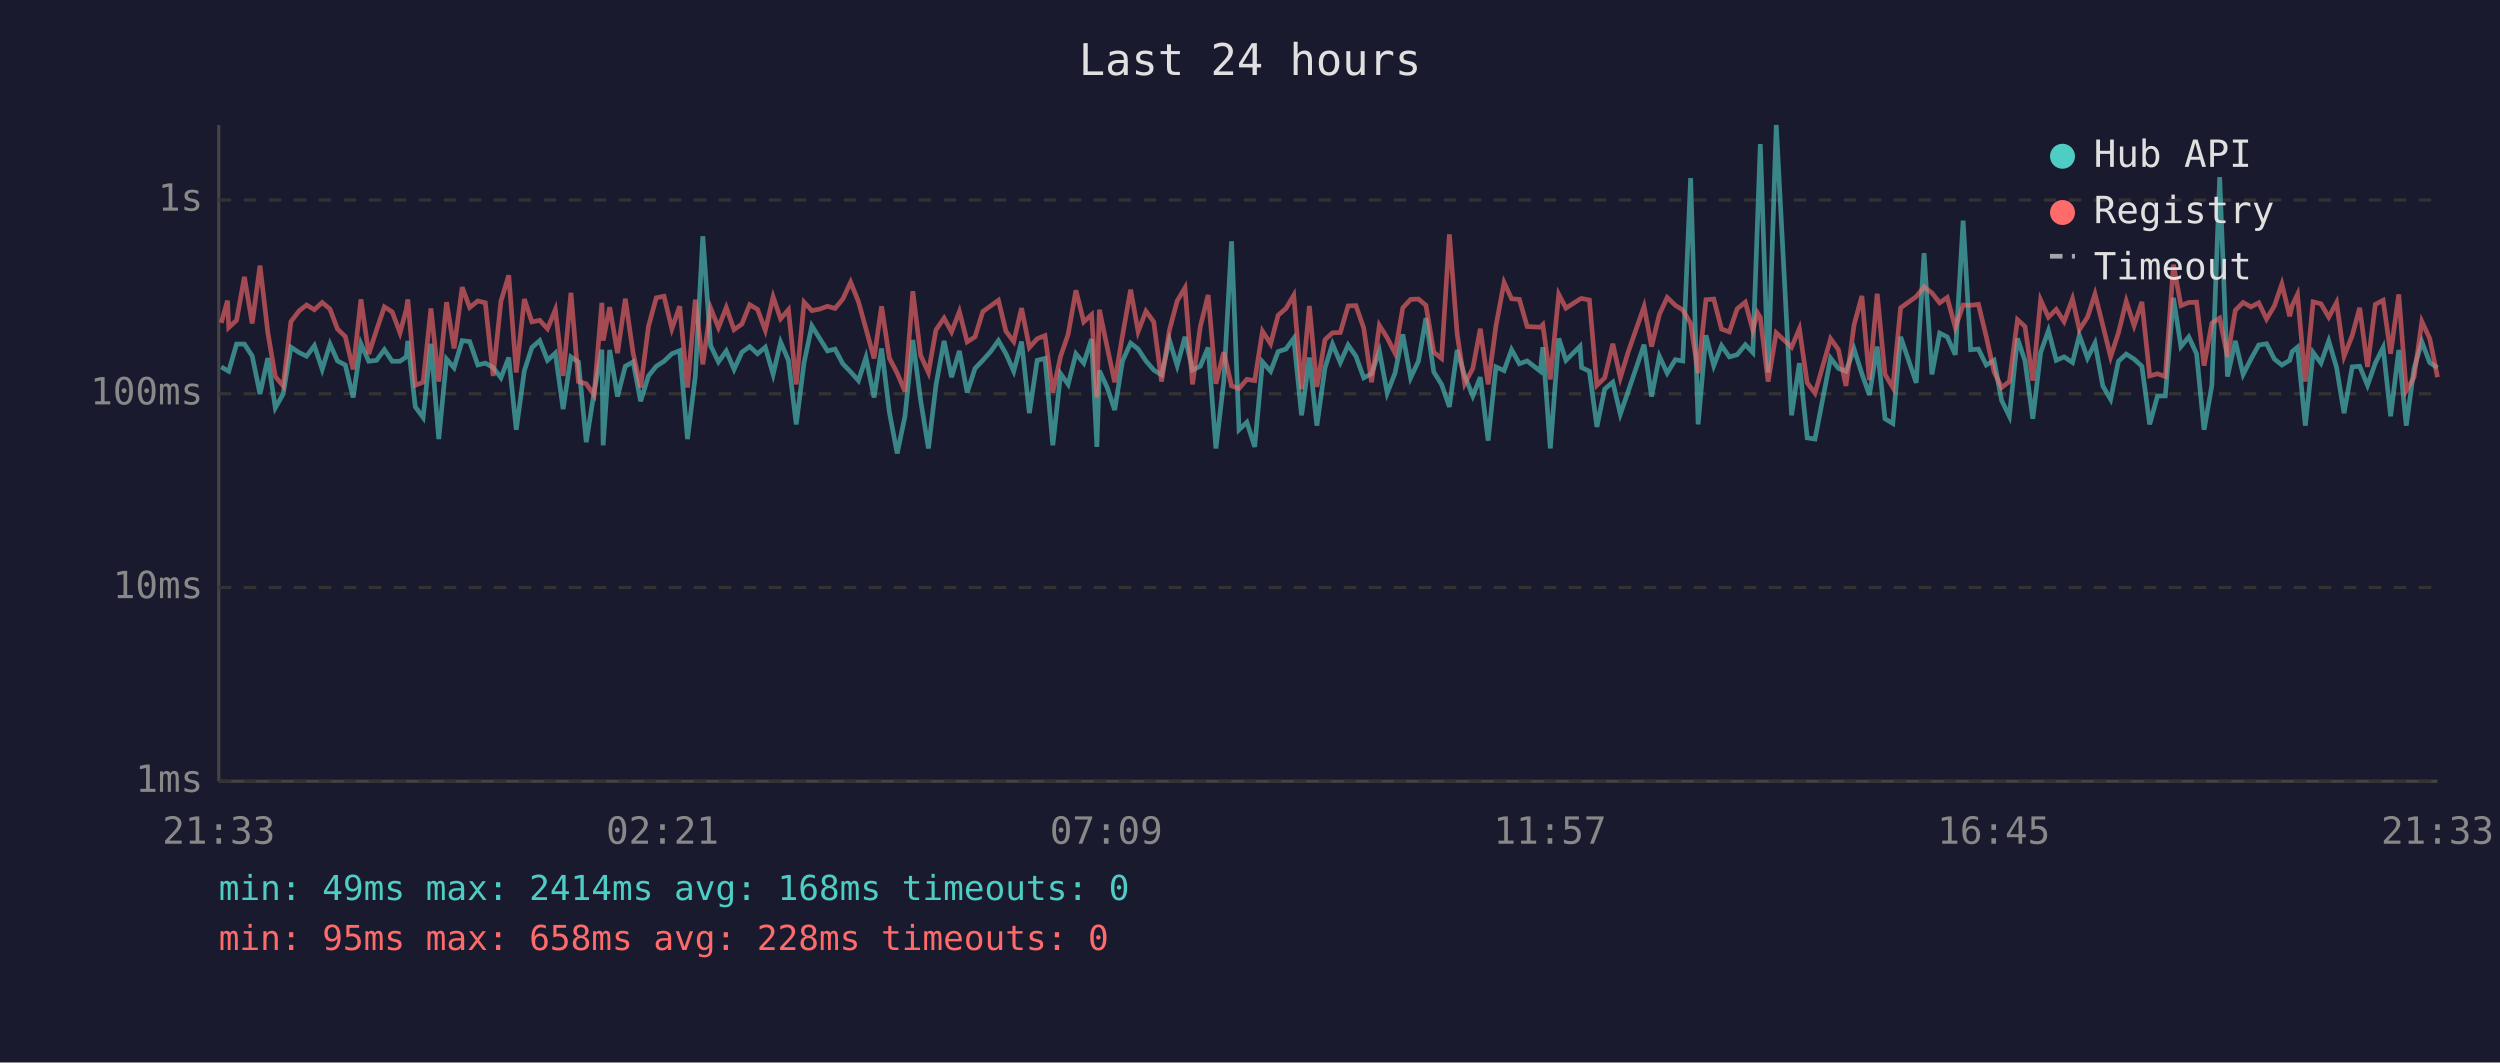
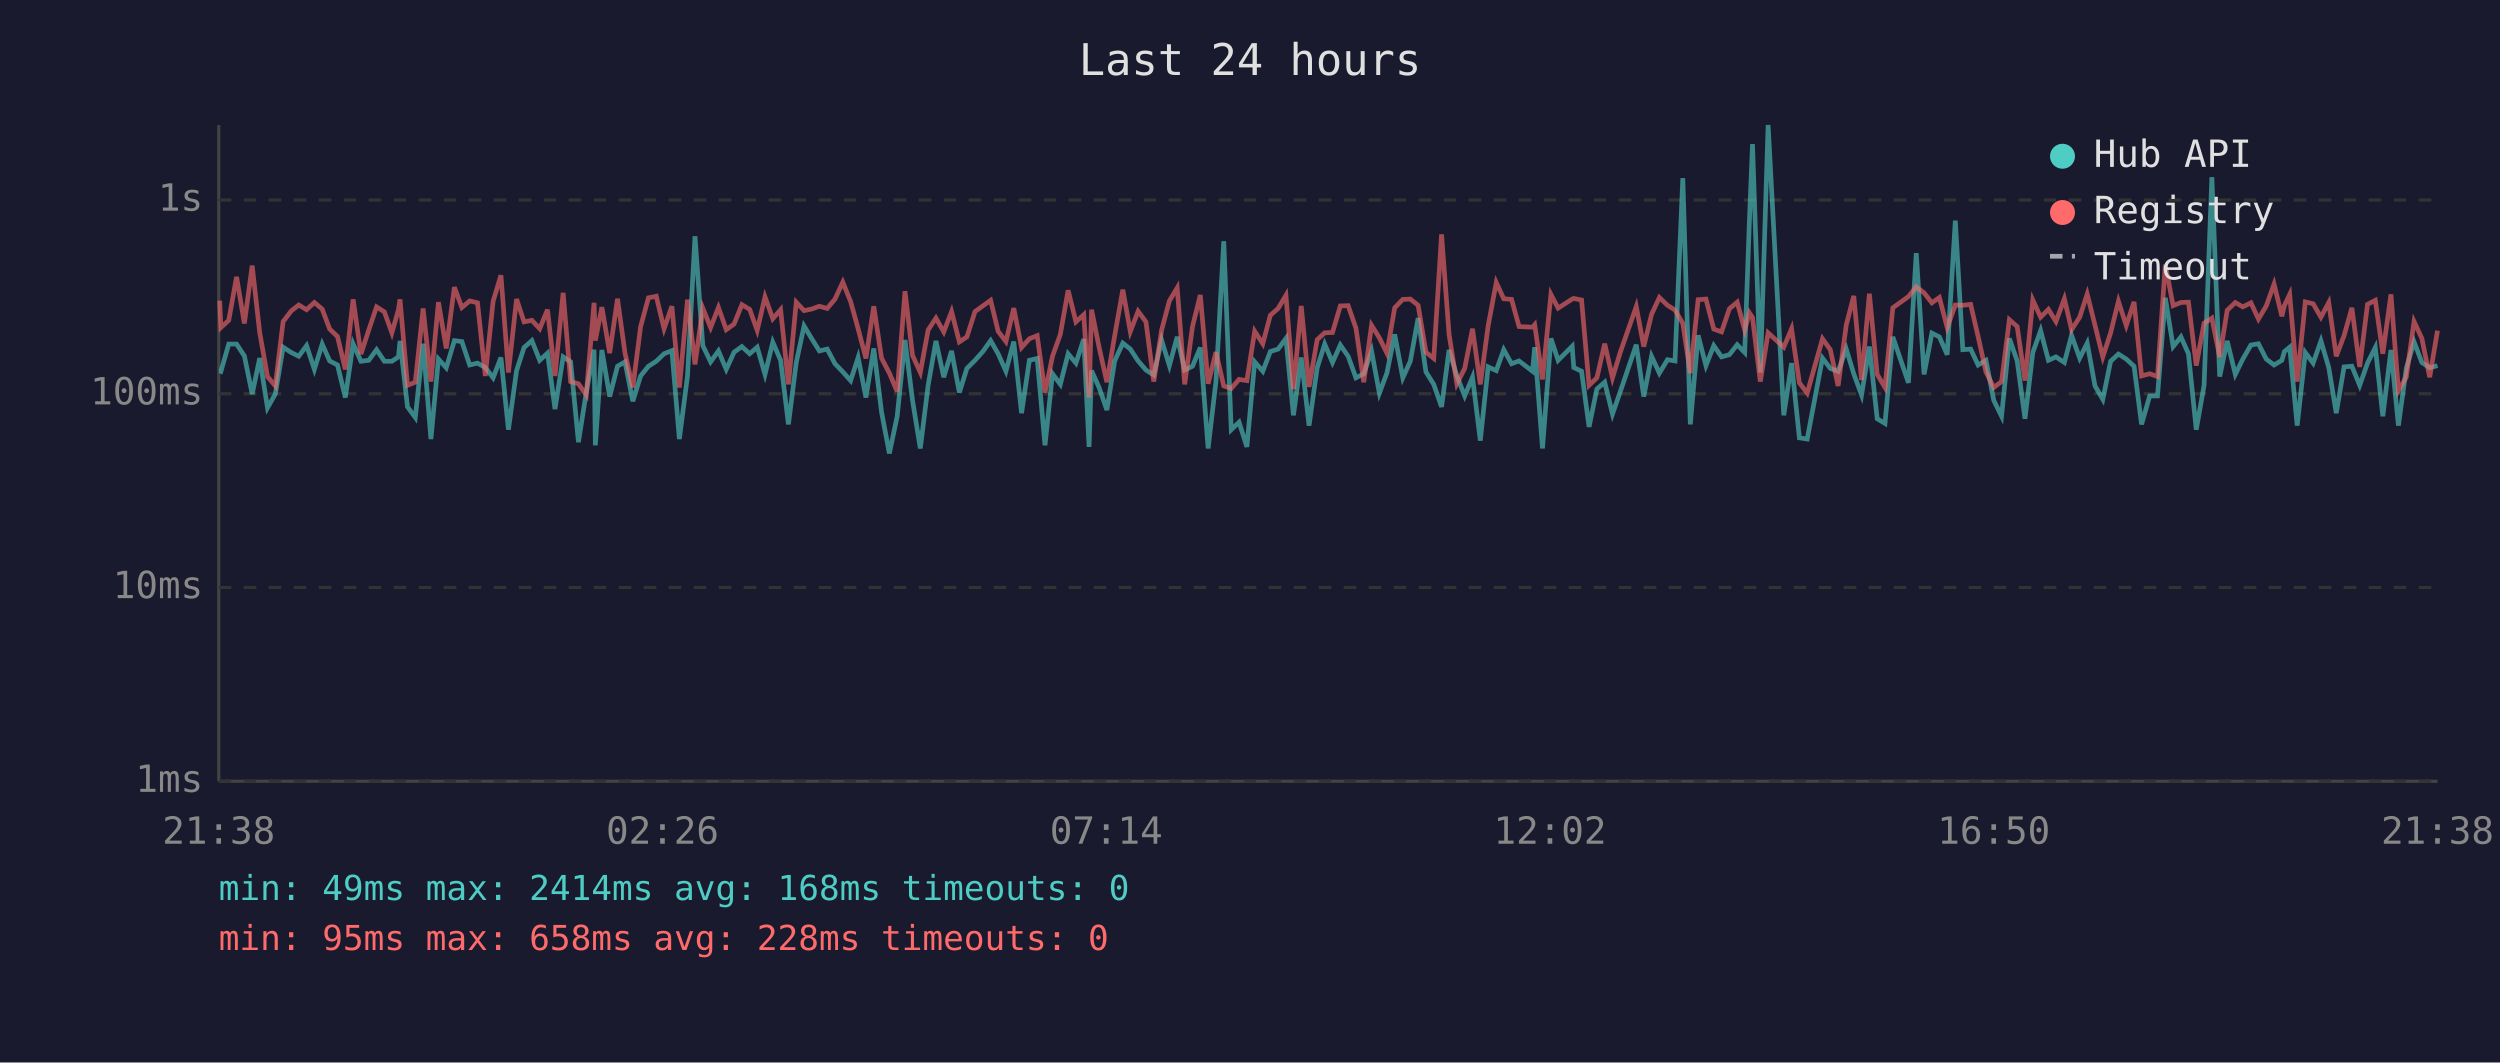
<svg xmlns="http://www.w3.org/2000/svg" viewBox="0 0 800 340" font-family="monospace" font-size="12">
  <rect width="800" height="340" fill="#1a1a2e" />
  <text x="400" y="24" fill="#e0e0e0" font-size="14" text-anchor="middle">Last 24 hours</text>
  <line x1="70" y1="40" x2="70" y2="250" stroke="#444" stroke-width="1" />
  <line x1="70" y1="250" x2="780" y2="250" stroke="#444" stroke-width="1" />
  <line x1="70" y1="250" x2="780" y2="250" stroke="#333" stroke-width="1" stroke-dasharray="4" />
  <text x="65" y="250" fill="#888" text-anchor="end" dominant-baseline="middle">1ms</text>
  <line x1="70" y1="188" x2="780" y2="188" stroke="#333" stroke-width="1" stroke-dasharray="4" />
  <text x="65" y="188" fill="#888" text-anchor="end" dominant-baseline="middle">10ms</text>
  <line x1="70" y1="126" x2="780" y2="126" stroke="#333" stroke-width="1" stroke-dasharray="4" />
  <text x="65" y="126" fill="#888" text-anchor="end" dominant-baseline="middle">100ms</text>
  <line x1="70" y1="64" x2="780" y2="64" stroke="#333" stroke-width="1" stroke-dasharray="4" />
  <text x="65" y="64" fill="#888" text-anchor="end" dominant-baseline="middle">1s</text>
-   <text x="70" y="270" fill="#888" text-anchor="middle">21:33</text>
-   <text x="212" y="270" fill="#888" text-anchor="middle">02:21</text>
-   <text x="354" y="270" fill="#888" text-anchor="middle">07:09</text>
-   <text x="496" y="270" fill="#888" text-anchor="middle">11:57</text>
-   <text x="638" y="270" fill="#888" text-anchor="middle">16:45</text>
-   <text x="780" y="270" fill="#888" text-anchor="middle">21:33</text>
-   <polyline points="70.8,117.4 72.8,118.6 73.2,118.8 75.7,110.1 78.2,110.1 80.7,113.9 83.2,126.1 85.7,114.6 88.1,130.5 90.6,126.1 93.1,111.1 95.7,112.8 98.1,114.0 100.6,110.6 103.1,118.2 105.6,110.1 108.0,115.5 110.5,116.8 113.0,127.2 115.5,110.0 118.0,115.6 120.5,115.3 123.0,111.9 125.5,115.6 128.0,115.6 130.0,114.2 130.5,109.1 132.9,130.2 135.4,133.6 137.9,110.0 140.4,140.5 142.9,114.9 145.3,117.7 147.9,109.0 150.3,109.3 152.9,116.8 155.3,116.2 157.8,117.6 160.3,120.9 162.8,114.4 165.2,137.5 167.8,118.6 170.2,111.2 172.7,109.0 175.2,115.3 177.7,113.0 180.2,130.9 182.7,114.2 185.1,115.8 187.6,141.5 190.1,125.6 192.6,111.9 193.0,142.5 195.1,112.0 197.6,126.9 200.1,117.2 202.6,115.8 205.0,128.4 207.5,120.3 210.0,117.2 212.5,115.6 215.0,113.2 217.5,112.2 220.0,140.5 222.5,120.3 224.9,75.6 227.4,110.6 229.9,115.8 232.4,112.3 234.9,118.2 237.4,112.7 239.9,110.9 242.4,113.2 244.9,111.1 247.4,119.8 249.8,109.5 252.3,115.3 254.8,135.8 257.3,116.0 259.8,104.3 262.3,108.3 264.8,112.3 267.2,111.7 269.7,116.4 272.2,119.0 274.7,121.8 277.1,114.4 279.7,127.2 282.1,111.5 284.6,131.9 287.1,145.1 289.6,133.2 292.1,108.8 294.6,128.1 297.1,143.5 299.5,123.3 302.1,109.1 304.5,120.7 307.0,112.3 309.5,125.6 312.0,117.9 314.5,115.3 317.0,112.5 319.5,109.0 321.9,113.2 324.4,118.8 326.9,109.3 329.4,132.2 331.9,115.3 334.4,114.7 336.9,142.5 339.4,119.6 341.8,123.0 344.3,113.2 346.8,116.2 349.3,108.5 351.0,143.0 351.8,118.6 354.3,124.0 356.7,131.2 359.2,115.5 361.8,109.8 364.2,111.7 366.7,115.5 369.2,118.4 371.7,120.0 374.2,108.8 376.7,117.0 379.2,107.8 381.6,118.4 384.1,117.2 386.6,111.2 389.1,143.5 391.6,122.1 394.1,77.2 396.5,137.5 399.0,135.1 401.5,143.0 404.0,115.8 406.6,118.8 409.0,112.5 411.5,111.7 414.0,108.3 416.5,132.9 419.0,114.4 421.4,136.2 424.0,117.7 426.4,110.1 428.9,116.0 431.4,110.4 433.9,114.0 436.4,120.9 438.9,119.6 441.4,112.3 443.9,125.8 446.4,119.4 448.9,107.0 451.4,120.9 453.9,115.6 456.3,101.8 458.8,119.0 461.3,123.0 463.8,130.2 466.3,112.0 468.7,120.3 471.3,126.7 473.7,120.7 476.2,141.0 478.7,117.4 481.3,118.6 483.7,111.9 486.2,116.4 488.7,115.5 492.9,118.8 493.7,111.1 496.1,143.5 498.8,108.3 501.1,115.3 505.6,110.8 506.1,117.6 508.6,118.8 511.0,136.6 513.5,124.5 516.1,122.3 518.5,132.5 521.0,125.3 526.1,110.3 528.5,126.9 531.0,114.0 533.5,119.4 536.1,115.1 538.5,115.5 541.0,57.0 543.4,135.8 545.9,107.3 548.4,117.0 550.9,110.6 553.4,114.2 555.9,113.5 558.5,110.3 560.9,112.8 562.4,70.9 563.3,46.1 565.8,119.2 568.4,40.0 573.3,132.9 575.8,116.2 578.3,140.1 580.8,140.5 585.8,114.6 588.3,117.9 590.7,118.8 593.3,111.7 595.8,119.6 598.2,126.4 600.7,110.9 603.2,134.0 605.7,135.5 608.2,107.8 613.2,122.5 615.7,81.0 618.2,119.8 620.7,106.6 623.1,107.8 625.7,113.5 628.2,70.6 630.6,111.9 633.1,111.7 635.6,116.8 638.1,115.3 640.5,128.1 643.0,133.2 645.6,108.3 648.0,115.5 650.5,134.0 653.0,112.8 655.5,105.8 658.0,115.3 660.5,114.2 663.2,116.0 665.4,107.3 668.0,114.6 670.4,109.8 672.9,123.5 675.4,127.8 677.9,115.6 680.4,113.3 682.9,114.9 685.4,117.2 687.9,135.8 690.4,126.7 692.9,126.7 695.5,95.3 697.9,110.9 700.4,107.8 702.9,113.2 705.3,137.5 707.8,123.3 710.3,56.7 712.8,120.5 715.3,109.1 717.8,119.8 720.3,114.9 722.8,110.4 725.3,110.0 727.8,114.9 730.2,116.8 732.7,115.3 733.5,112.5 735.2,111.1 737.7,136.2 740.2,112.8 742.7,116.2 745.2,109.1 747.7,117.6 750.1,132.2 752.7,117.4 755.1,117.2 757.6,123.3 760.1,116.2 762.6,111.2 765.0,133.2 767.6,112.0 770.0,136.2 772.5,117.9 775.0,109.4 777.5,116.0 780.0,117.7" fill="none" stroke="#4ecdc4" stroke-width="1.5" opacity="0.6" />
-   <polyline points="70.8,103.3 72.8,96.2 73.2,104.8 75.7,102.5 78.2,88.6 80.7,103.5 83.2,85.0 85.7,106.4 88.1,120.5 90.6,123.5 93.1,102.9 95.7,99.5 98.1,97.6 100.6,99.1 103.1,96.8 105.6,98.9 108.0,105.3 110.5,107.7 113.0,118.2 115.5,95.8 118.0,113.3 120.5,105.6 123.0,98.2 125.5,99.8 128.0,106.5 130.0,99.1 130.5,95.8 132.9,123.3 135.4,122.3 137.9,98.7 140.4,122.1 142.9,96.7 145.3,111.5 147.9,91.9 150.3,98.4 152.9,96.3 155.3,96.9 157.8,120.3 160.3,96.4 162.8,88.1 165.2,119.2 167.8,95.7 170.2,103.0 172.7,102.5 175.2,105.2 177.7,99.1 180.2,120.3 182.7,93.7 185.1,122.1 187.6,122.8 190.1,126.4 192.6,96.9 193.0,109.0 195.1,98.3 197.6,113.0 200.1,95.6 202.6,113.0 205.0,124.0 207.5,104.5 210.0,95.3 212.5,94.8 215.0,105.2 217.5,98.0 220.0,124.0 222.5,95.9 224.9,116.6 227.4,98.6 229.9,104.8 232.4,98.4 234.9,105.5 237.4,103.7 239.9,97.5 242.4,99.0 244.9,105.7 247.4,95.0 249.8,102.0 252.3,99.1 254.8,123.0 257.3,96.7 259.8,99.4 262.3,98.9 264.8,98.0 267.2,98.7 269.7,95.7 272.2,90.3 274.7,96.5 277.1,105.2 279.7,114.7 282.1,98.0 284.6,114.6 287.1,119.4 289.6,125.3 292.1,93.2 294.6,113.7 297.1,119.2 299.5,105.6 302.1,101.8 304.5,106.2 307.0,99.7 309.5,109.4 312.0,107.8 314.5,99.7 317.0,97.9 319.5,96.1 321.9,106.0 324.4,109.3 326.9,98.6 329.4,111.2 331.9,108.4 334.4,107.4 336.9,125.6 339.4,114.0 341.8,107.0 344.3,92.9 346.8,103.0 349.3,100.7 351.0,127.2 351.8,99.1 354.3,111.1 356.7,122.3 359.2,107.4 361.8,92.7 364.2,106.1 366.7,99.6 369.2,103.0 371.7,122.1 374.2,105.7 376.7,96.3 379.2,92.1 381.6,123.0 384.1,104.5 386.6,94.4 389.1,122.8 391.6,112.7 394.1,123.5 396.5,124.3 399.0,121.4 401.5,121.8 404.0,106.0 406.6,110.0 409.0,100.9 411.5,98.7 414.0,94.5 416.5,124.5 419.0,97.9 421.4,123.8 424.0,108.7 426.4,106.5 428.9,106.4 431.4,97.9 433.9,97.8 436.4,105.0 438.9,122.3 441.4,104.1 443.9,108.1 446.4,113.0 448.9,98.5 451.4,95.8 453.9,95.7 456.3,97.7 458.8,112.7 461.3,114.7 463.8,75.0 466.3,107.0 468.7,122.8 471.3,117.9 473.7,105.2 476.2,123.0 478.7,104.3 481.3,90.4 483.7,95.6 486.2,95.8 488.7,104.5 492.9,104.7 493.7,103.9 496.1,121.4 498.8,94.2 501.1,98.6 505.6,95.7 506.1,95.5 508.6,96.0 511.0,123.3 513.5,120.9 516.1,110.0 518.5,120.9 521.0,112.7 526.1,98.1 528.5,110.9 531.0,100.6 533.5,95.2 536.1,97.7 538.5,99.2 541.0,103.5 543.4,119.4 545.9,95.9 548.4,95.7 550.9,105.3 553.4,106.2 555.9,98.8 558.5,96.7 560.9,105.6 562.4,100.1 563.3,101.6 565.8,122.1 568.4,106.5 573.3,111.1 575.8,105.2 578.3,122.5 580.8,125.8 585.8,108.4 588.3,111.9 590.7,123.5 593.3,104.0 595.8,94.7 598.2,121.6 600.7,94.0 603.2,119.8 605.7,124.0 608.2,98.5 613.2,94.9 615.7,91.8 618.2,93.7 620.7,96.9 623.1,95.2 625.7,104.8 628.2,97.6 630.6,97.7 633.1,97.4 635.6,107.7 638.1,119.0 640.5,124.0 643.0,122.1 645.6,102.3 648.0,104.5 650.5,121.8 653.0,96.0 655.5,101.5 658.0,99.0 660.5,102.9 663.2,95.6 665.4,105.5 668.0,101.5 670.4,94.1 672.9,104.1 675.4,114.2 677.9,106.5 680.4,96.4 682.9,104.2 685.4,96.6 687.9,120.3 690.4,119.6 692.9,120.5 695.5,84.7 697.9,97.8 700.4,96.8 702.9,96.7 705.3,117.0 707.8,103.4 710.3,101.8 712.8,114.2 715.3,99.3 717.8,96.8 720.3,98.2 722.8,96.9 725.3,102.1 727.8,97.9 730.2,90.9 732.7,101.2 733.5,97.8 735.2,94.2 737.7,122.1 740.2,96.6 742.7,97.2 745.2,101.5 747.7,96.8 750.1,114.0 752.7,107.4 755.1,98.5 757.6,117.4 760.1,97.4 762.6,96.1 765.0,113.2 767.6,94.2 770.0,125.0 772.5,120.7 775.0,102.9 777.5,108.3 780.0,120.7" fill="none" stroke="#ff6b6b" stroke-width="1.5" opacity="0.6" />
+   <text x="70" y="270" fill="#888" text-anchor="middle">21:38</text>
+   <text x="212" y="270" fill="#888" text-anchor="middle">02:26</text>
+   <text x="354" y="270" fill="#888" text-anchor="middle">07:14</text>
+   <text x="496" y="270" fill="#888" text-anchor="middle">12:02</text>
+   <text x="638" y="270" fill="#888" text-anchor="middle">16:50</text>
+   <text x="780" y="270" fill="#888" text-anchor="middle">21:38</text>
+   <polyline points="70.3,118.6 70.7,118.8 73.2,110.1 75.7,110.1 78.2,113.9 80.7,126.1 83.1,114.6 85.6,130.5 88.1,126.1 90.6,111.1 93.2,112.8 95.6,114.0 98.1,110.6 100.6,118.2 103.1,110.1 105.5,115.5 108.0,116.8 110.5,127.2 113.0,110.0 115.5,115.6 118.0,115.3 120.5,111.9 123.0,115.6 125.4,115.6 127.5,114.2 128.0,109.1 130.4,130.2 132.9,133.6 135.4,110.0 137.9,140.5 140.3,114.9 142.8,117.7 145.4,109.0 147.8,109.3 150.3,116.8 152.8,116.2 155.3,117.6 157.8,120.9 160.3,114.4 162.7,137.5 165.3,118.6 167.7,111.2 170.2,109.0 172.7,115.3 175.2,113.0 177.6,130.9 180.2,114.2 182.6,115.8 185.1,141.5 187.6,125.6 190.1,111.9 190.5,142.5 192.6,112.0 195.1,126.9 197.6,117.2 200.0,115.8 202.5,128.4 205.0,120.3 207.5,117.2 210.0,115.6 212.5,113.2 215.0,112.2 217.4,140.5 220.0,120.3 222.4,75.6 224.9,110.6 227.4,115.8 229.9,112.3 232.4,118.2 234.9,112.7 237.4,110.9 239.9,113.2 242.3,111.1 244.8,119.8 247.3,109.5 249.8,115.3 252.3,135.8 254.8,116.0 257.3,104.3 259.7,108.3 262.2,112.3 264.7,111.7 267.2,116.4 269.7,119.0 272.2,121.8 274.6,114.4 277.1,127.2 279.6,111.5 282.1,131.9 284.6,145.1 287.1,133.2 289.6,108.8 292.0,128.1 294.5,143.5 297.0,123.3 299.5,109.1 302.0,120.7 304.5,112.3 307.0,125.6 309.4,117.9 312.0,115.3 314.5,112.5 317.0,109.0 319.4,113.2 321.9,118.8 324.4,109.3 326.9,132.2 329.4,115.3 331.9,114.7 334.4,142.5 336.8,119.6 339.3,123.0 341.8,113.2 344.3,116.2 346.8,108.5 348.5,143.0 349.3,118.6 351.7,124.0 354.2,131.2 356.7,115.5 359.3,109.8 361.7,111.7 364.2,115.5 366.7,118.4 369.2,120.0 371.7,108.8 374.2,117.0 376.7,107.8 379.1,118.4 381.6,117.2 384.1,111.2 386.6,143.5 389.1,122.1 391.6,77.2 394.0,137.5 396.5,135.1 399.0,143.0 401.5,115.8 404.1,118.8 406.5,112.5 409.0,111.7 411.5,108.3 413.9,132.9 416.4,114.4 418.9,136.2 421.5,117.7 423.9,110.1 426.4,116.0 428.9,110.4 431.4,114.0 433.9,120.9 436.4,119.6 438.9,112.3 441.4,125.8 443.8,119.4 446.3,107.0 448.9,120.9 451.3,115.6 453.8,101.8 456.3,119.0 458.8,123.0 461.3,130.2 463.7,112.0 466.2,120.3 468.7,126.7 471.2,120.7 473.7,141.0 476.2,117.4 478.8,118.6 481.2,111.9 483.7,116.4 486.1,115.5 490.4,118.8 491.1,111.1 493.6,143.5 496.3,108.3 498.6,115.3 503.1,110.8 503.6,117.6 506.1,118.8 508.5,136.6 511.0,124.5 513.5,122.3 516.0,132.5 518.5,125.3 523.6,110.3 526.0,126.9 528.5,114.0 531.0,119.4 533.6,115.1 536.0,115.5 538.5,57.0 540.9,135.8 543.4,107.3 545.9,117.0 548.4,110.6 550.9,114.2 553.4,113.5 555.9,110.3 558.3,112.8 559.8,70.9 560.8,46.1 563.3,119.2 565.8,40.0 570.8,132.9 573.3,116.2 575.8,140.1 578.3,140.5 583.2,114.6 585.7,117.9 588.2,118.8 590.8,111.7 593.2,119.6 595.7,126.4 598.2,110.9 600.7,134.0 603.2,135.5 605.7,107.8 610.7,122.5 613.2,81.0 615.7,119.8 618.2,106.6 620.6,107.8 623.1,113.5 625.7,70.6 628.1,111.9 630.6,111.7 633.0,116.8 635.5,115.3 638.0,128.1 640.5,133.2 643.0,108.3 645.5,115.5 648.0,134.0 650.5,112.8 653.0,105.8 655.5,115.3 657.9,114.2 660.6,116.0 662.9,107.3 665.5,114.6 667.9,109.8 670.4,123.5 672.9,127.8 675.4,115.6 677.9,113.3 680.4,114.9 682.9,117.2 685.3,135.8 687.9,126.7 690.4,126.7 692.9,95.3 695.4,110.9 697.9,107.8 700.3,113.2 702.8,137.5 705.3,123.3 707.8,56.7 710.3,120.5 712.7,109.1 715.3,119.8 717.7,114.9 720.3,110.4 722.7,110.0 725.2,114.9 727.7,116.8 730.2,115.3 731.0,112.5 732.7,111.1 735.1,136.2 737.7,112.8 740.2,116.2 742.7,109.1 745.2,117.6 747.6,132.2 750.1,117.4 752.6,117.2 755.1,123.3 757.6,116.2 760.1,111.2 762.5,133.2 765.1,112.0 767.5,136.2 770.0,117.9 772.5,109.4 775.0,116.0 777.5,117.7 780.0,117.0" fill="none" stroke="#4ecdc4" stroke-width="1.5" opacity="0.6" />
+   <polyline points="70.3,96.2 70.7,104.8 73.2,102.5 75.7,88.6 78.2,103.5 80.7,85.0 83.1,106.4 85.6,120.5 88.1,123.5 90.6,102.9 93.2,99.5 95.6,97.6 98.1,99.1 100.6,96.8 103.1,98.9 105.5,105.3 108.0,107.7 110.5,118.2 113.0,95.8 115.5,113.3 118.0,105.6 120.5,98.2 123.0,99.8 125.4,106.5 127.5,99.1 128.0,95.8 130.4,123.3 132.9,122.3 135.4,98.7 137.9,122.1 140.3,96.7 142.8,111.5 145.4,91.9 147.8,98.4 150.3,96.3 152.8,96.9 155.3,120.3 157.8,96.4 160.3,88.1 162.7,119.2 165.3,95.7 167.7,103.0 170.2,102.5 172.7,105.2 175.2,99.1 177.6,120.3 180.2,93.7 182.6,122.1 185.1,122.8 187.6,126.4 190.1,96.9 190.5,109.0 192.6,98.3 195.1,113.0 197.6,95.6 200.0,113.0 202.5,124.0 205.0,104.5 207.5,95.3 210.0,94.8 212.5,105.2 215.0,98.0 217.4,124.0 220.0,95.9 222.4,116.6 224.9,98.6 227.4,104.8 229.9,98.4 232.4,105.5 234.9,103.7 237.4,97.5 239.9,99.0 242.3,105.7 244.8,95.0 247.3,102.0 249.8,99.1 252.3,123.0 254.8,96.7 257.3,99.4 259.7,98.9 262.2,98.0 264.7,98.7 267.2,95.7 269.7,90.3 272.2,96.5 274.6,105.2 277.1,114.7 279.6,98.0 282.1,114.6 284.6,119.4 287.1,125.3 289.6,93.2 292.0,113.7 294.5,119.2 297.0,105.6 299.5,101.8 302.0,106.2 304.5,99.7 307.0,109.4 309.4,107.8 312.0,99.7 314.5,97.9 317.0,96.1 319.4,106.0 321.9,109.3 324.4,98.6 326.9,111.2 329.4,108.4 331.9,107.4 334.4,125.6 336.8,114.0 339.3,107.0 341.8,92.9 344.3,103.0 346.8,100.7 348.5,127.2 349.3,99.1 351.7,111.1 354.2,122.3 356.7,107.4 359.3,92.7 361.7,106.1 364.2,99.6 366.7,103.0 369.2,122.1 371.7,105.7 374.2,96.3 376.7,92.1 379.1,123.0 381.6,104.5 384.1,94.4 386.6,122.8 389.1,112.7 391.6,123.5 394.0,124.3 396.5,121.4 399.0,121.8 401.5,106.0 404.1,110.0 406.5,100.9 409.0,98.7 411.5,94.5 413.9,124.5 416.4,97.9 418.9,123.8 421.5,108.7 423.9,106.5 426.4,106.4 428.9,97.9 431.4,97.8 433.9,105.0 436.4,122.3 438.9,104.1 441.4,108.1 443.8,113.0 446.3,98.5 448.9,95.8 451.3,95.7 453.8,97.7 456.3,112.7 458.8,114.7 461.3,75.0 463.7,107.0 466.2,122.8 468.7,117.9 471.2,105.2 473.7,123.0 476.2,104.3 478.8,90.4 481.2,95.6 483.7,95.8 486.1,104.5 490.4,104.7 491.1,103.9 493.6,121.4 496.3,94.2 498.6,98.6 503.1,95.7 503.6,95.5 506.1,96.0 508.5,123.3 511.0,120.9 513.5,110.0 516.0,120.9 518.5,112.7 523.6,98.1 526.0,110.9 528.5,100.6 531.0,95.2 533.6,97.7 536.0,99.2 538.5,103.5 540.9,119.4 543.4,95.9 545.9,95.7 548.4,105.3 550.9,106.2 553.4,98.8 555.9,96.7 558.3,105.6 559.8,100.1 560.8,101.6 563.3,122.1 565.8,106.5 570.8,111.1 573.3,105.2 575.8,122.5 578.3,125.8 583.2,108.4 585.7,111.9 588.2,123.5 590.8,104.0 593.2,94.7 595.7,121.6 598.2,94.0 600.7,119.8 603.2,124.0 605.7,98.5 610.7,94.9 613.2,91.8 615.7,93.7 618.2,96.9 620.6,95.2 623.1,104.8 625.7,97.6 628.1,97.7 630.6,97.4 633.0,107.7 635.5,119.0 638.0,124.0 640.5,122.1 643.0,102.3 645.5,104.5 648.0,121.8 650.5,96.0 653.0,101.5 655.5,99.0 657.9,102.9 660.6,95.6 662.9,105.5 665.5,101.5 667.9,94.1 670.4,104.1 672.9,114.2 675.4,106.5 677.9,96.4 680.4,104.2 682.9,96.6 685.3,120.3 687.9,119.6 690.4,120.5 692.9,84.7 695.4,97.8 697.9,96.8 700.3,96.7 702.8,117.0 705.3,103.4 707.8,101.8 710.3,114.2 712.7,99.3 715.3,96.8 717.7,98.2 720.3,96.9 722.7,102.1 725.2,97.9 727.7,90.9 730.2,101.2 731.0,97.8 732.7,94.2 735.1,122.1 737.7,96.6 740.2,97.2 742.7,101.5 745.2,96.8 747.6,114.0 750.1,107.4 752.6,98.5 755.1,117.4 757.6,97.4 760.1,96.1 762.5,113.2 765.1,94.2 767.5,125.0 770.0,120.7 772.5,102.9 775.0,108.3 777.5,120.7 780.0,105.8" fill="none" stroke="#ff6b6b" stroke-width="1.5" opacity="0.6" />
  <circle cx="660" cy="50" r="4" fill="#4ecdc4" />
  <text x="670" y="50" fill="#e0e0e0" dominant-baseline="middle">Hub API</text>
  <circle cx="660" cy="68" r="4" fill="#ff6b6b" />
  <text x="670" y="68" fill="#e0e0e0" dominant-baseline="middle">Registry</text>
  <line x1="656" y1="82" x2="664" y2="82" stroke="#e0e0e0" stroke-width="1.5" stroke-dasharray="4,3" opacity="0.7" />
  <text x="670" y="86" fill="#e0e0e0" dominant-baseline="middle">Timeout</text>
  <text x="70" y="288" fill="#4ecdc4" font-size="11">min: 49ms  max: 2414ms  avg: 168ms  timeouts: 0</text>
  <text x="70" y="304" fill="#ff6b6b" font-size="11">min: 95ms  max: 658ms  avg: 228ms  timeouts: 0</text>
</svg>
